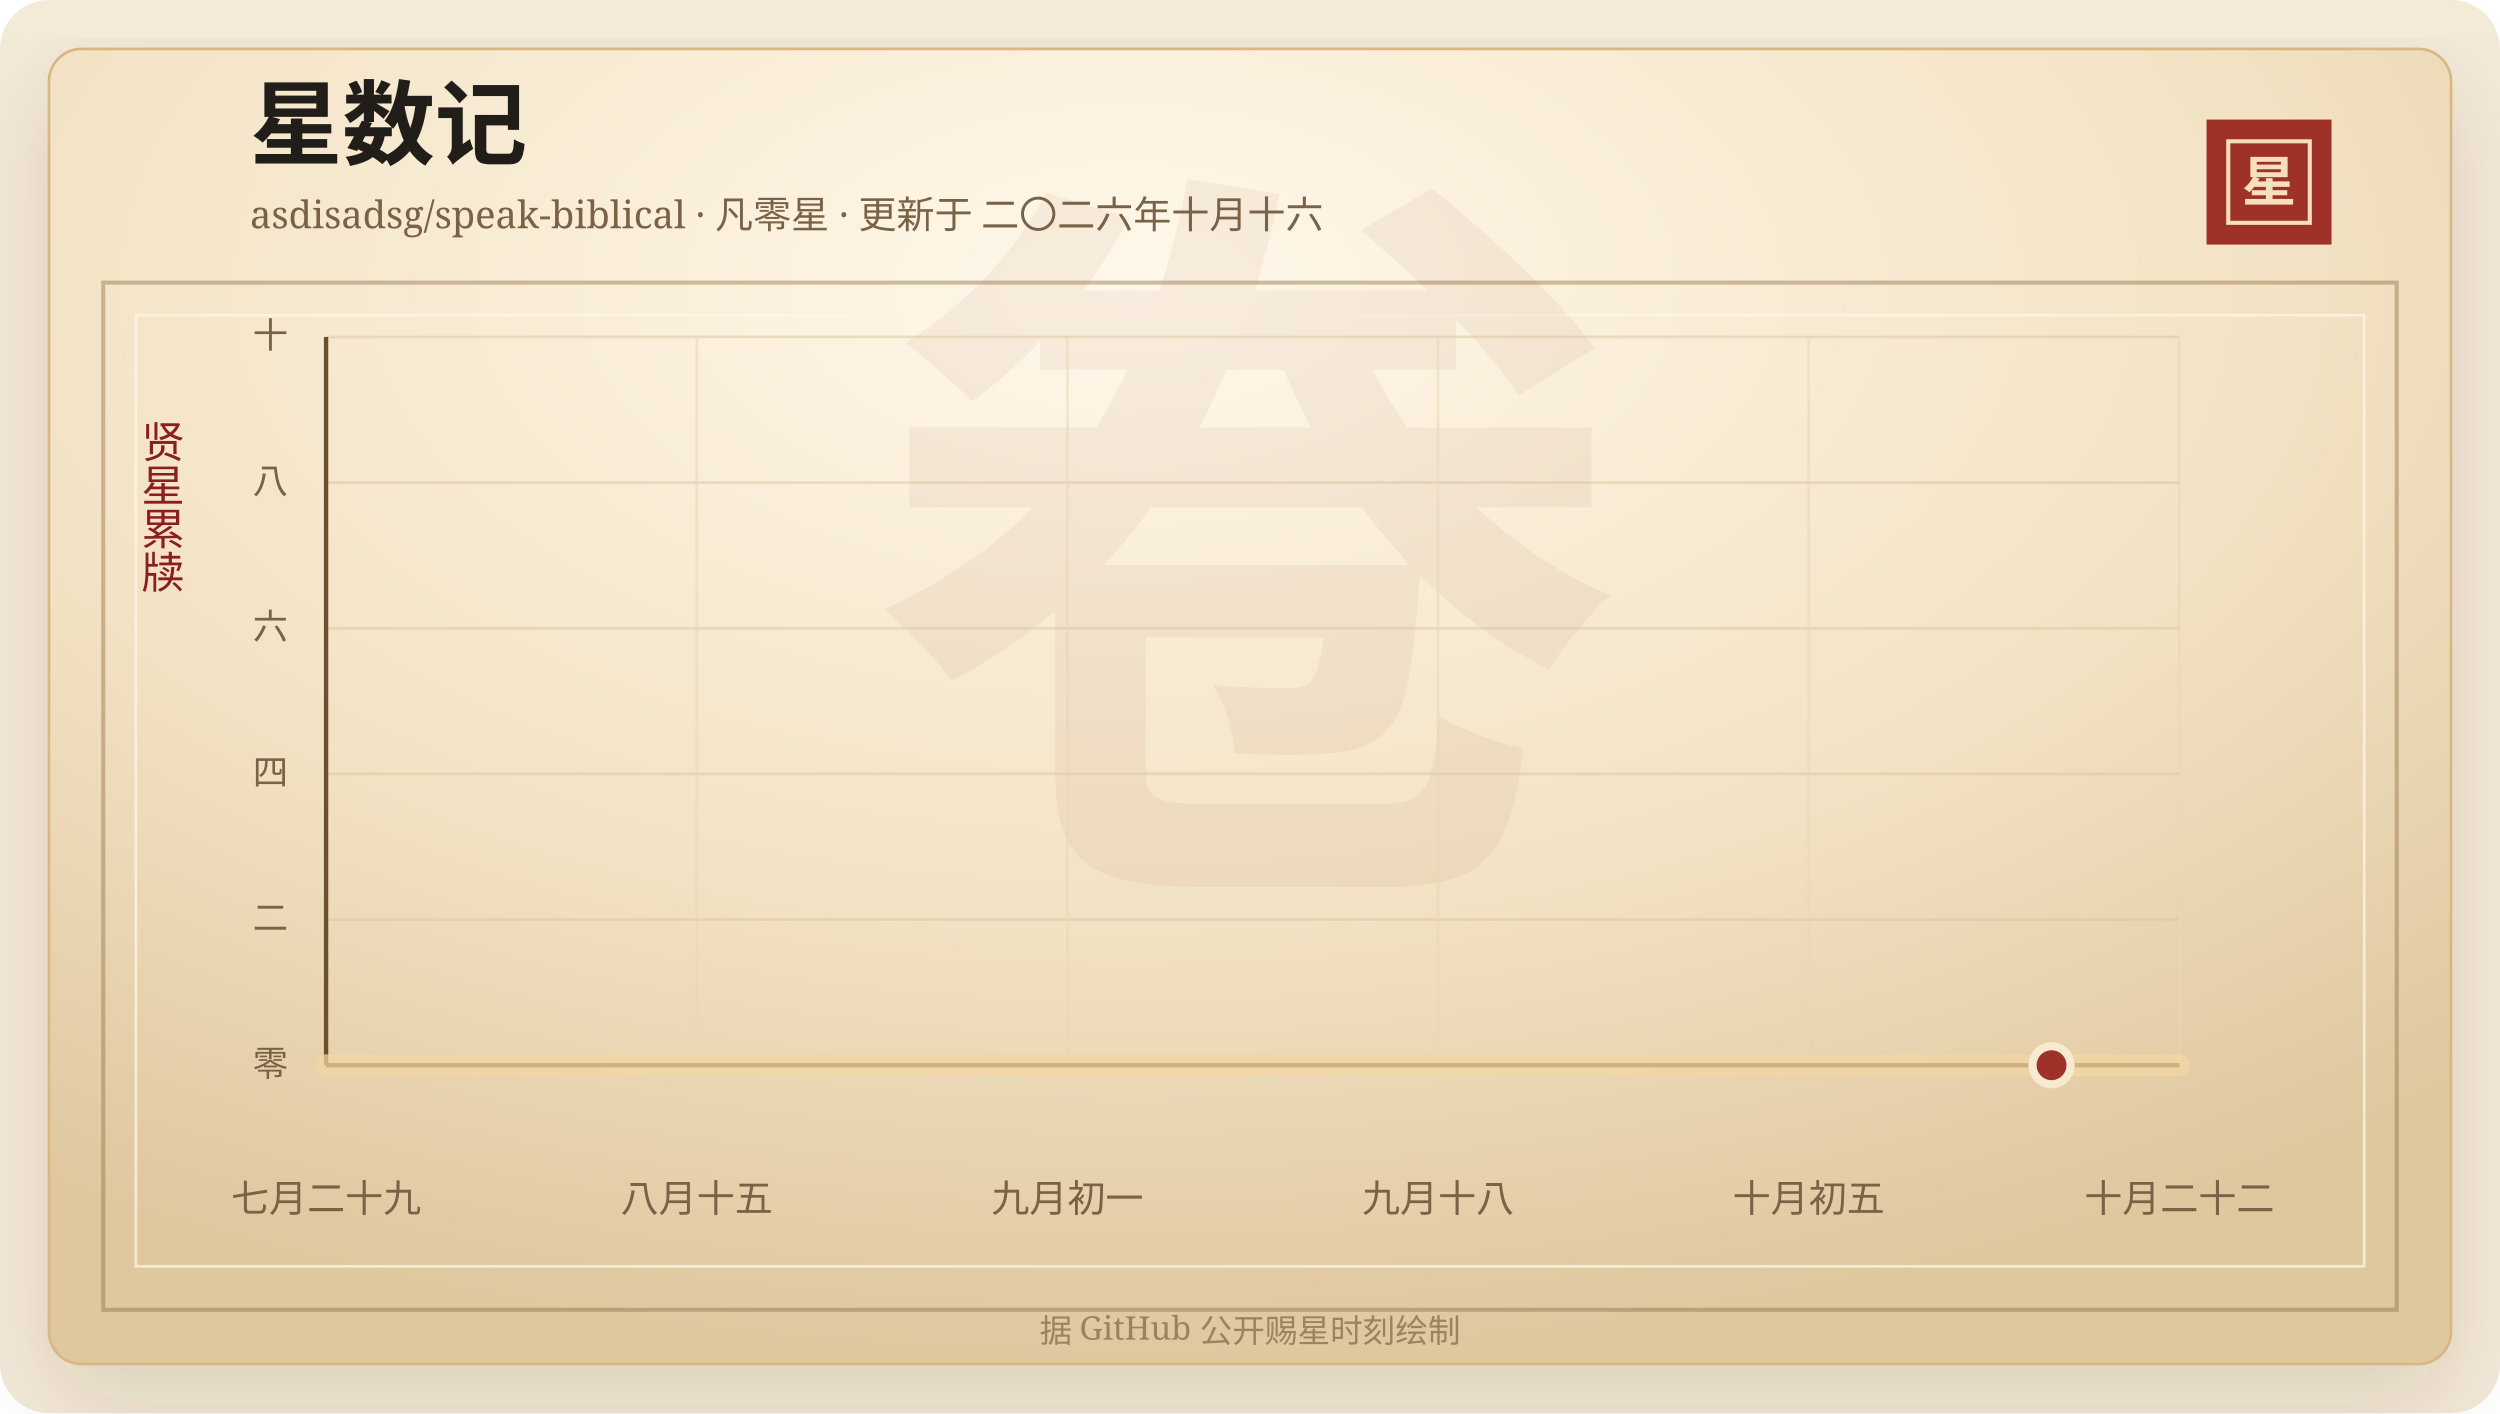
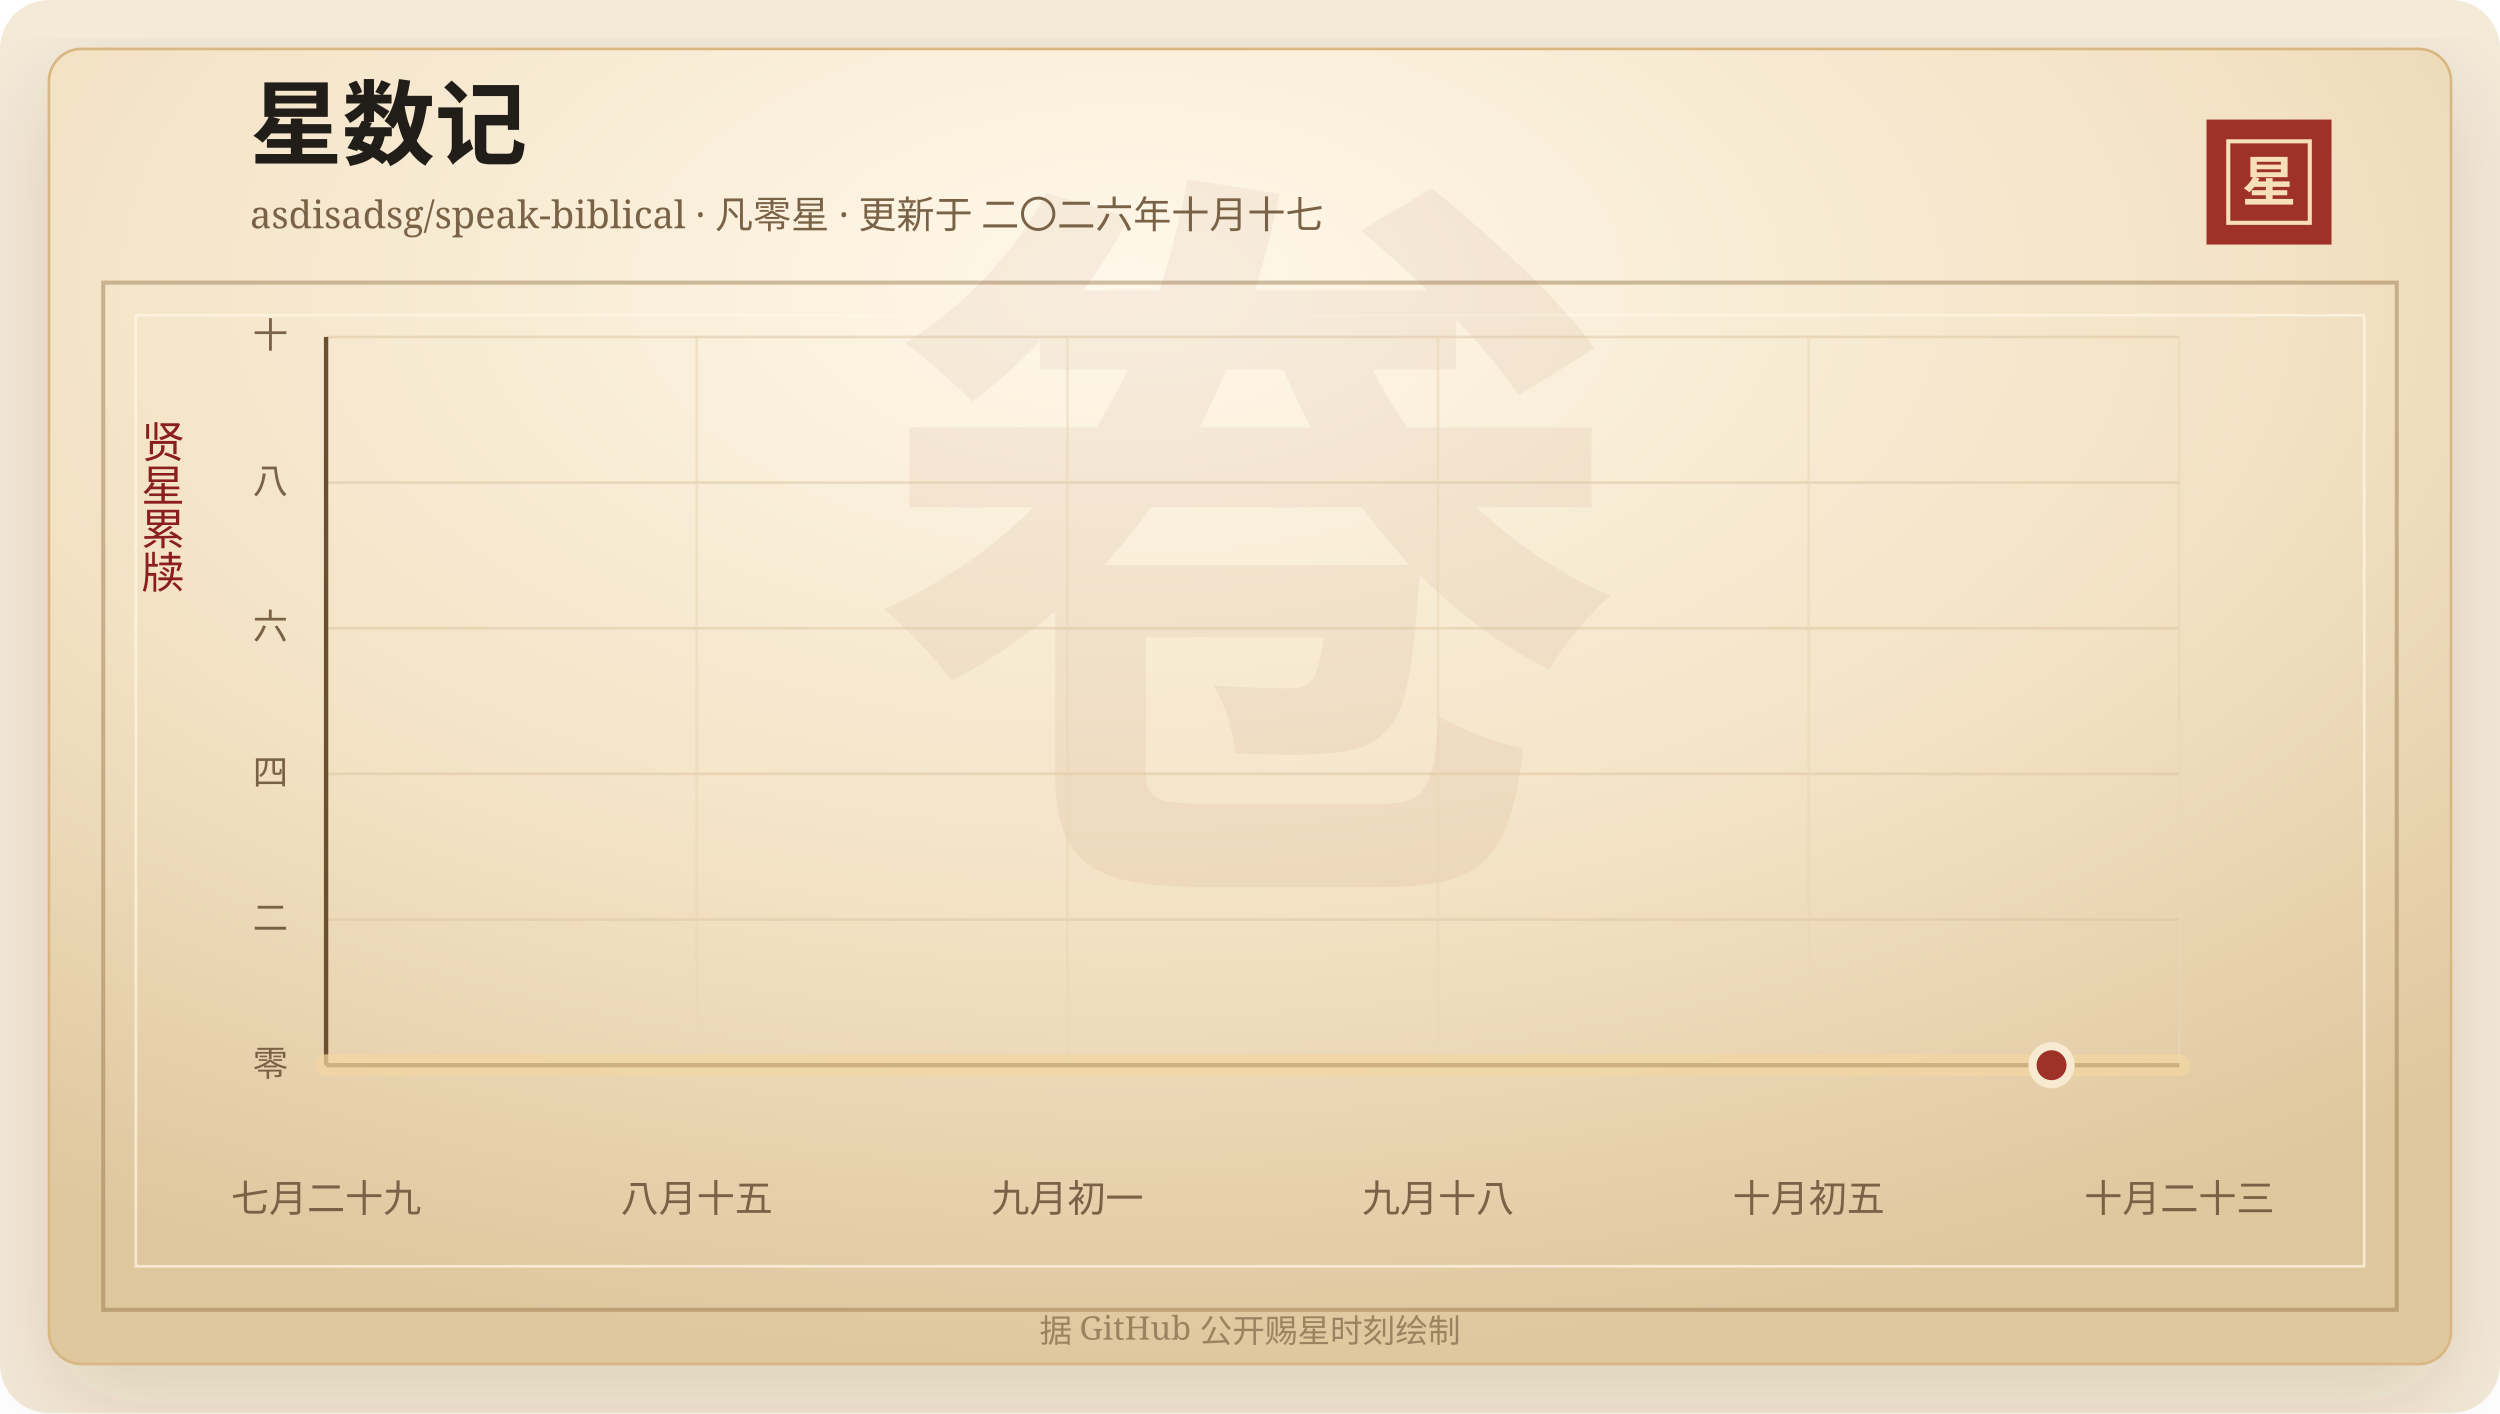
<svg xmlns="http://www.w3.org/2000/svg" width="920" height="520" viewBox="0 0 920 520" role="img" aria-labelledby="title desc">
  <defs>
    <linearGradient id="line" x1="0" x2="1" y1="0" y2="0">
      <stop offset="0%" stop-color="#7d2017" />
      <stop offset="58%" stop-color="#b33426" />
      <stop offset="100%" stop-color="#d65a32" />
    </linearGradient>
    <linearGradient id="area" x1="0" x2="0" y1="0" y2="1">
      <stop offset="0%" stop-color="#b33426" stop-opacity="0.2" />
      <stop offset="100%" stop-color="#b33426" stop-opacity="0" />
    </linearGradient>
    <radialGradient id="paper" cx="45%" cy="18%" r="82%">
      <stop offset="0%" stop-color="#fff8ea" />
      <stop offset="58%" stop-color="#f3e2c4" />
      <stop offset="100%" stop-color="#dfc79e" />
    </radialGradient>
    <filter id="shadow" x="-20%" y="-20%" width="140%" height="140%">
      <feDropShadow dx="0" dy="14" stdDeviation="18" flood-color="#3b2a20" flood-opacity="0.14" />
    </filter>
  </defs>
  <rect width="920" height="520" rx="18" fill="#f4ead8" />
  <rect x="18" y="18" width="884" height="484" rx="12" fill="url(#paper)" stroke="#d8b783" filter="url(#shadow)" />
  <rect x="38" y="104" width="844" height="378" fill="none" stroke="#8c6b3f" stroke-opacity="0.42" stroke-width="1.5" />
  <rect x="50" y="116" width="820" height="350" fill="none" stroke="#fff7e5" stroke-opacity="0.72" />
  <text x="460" y="304" text-anchor="middle" fill="#8c342a" fill-opacity="0.06" font-family="Songti SC, STSong, SimSun, serif" font-size="280" font-weight="700">卷</text>
  <text x="92" y="58" fill="#211d18" font-family="Songti SC, STSong, SimSun, serif" font-size="34" font-weight="700">星数记</text>
-   <text x="92" y="84" fill="#7a6247" font-family="Songti SC, STSong, SimSun, serif" font-size="14.0">asdisadsg/speak-biblical · 凡零星 · 更新于 二〇二六年十月十六</text>
+   <text x="92" y="84" fill="#7a6247" font-family="Songti SC, STSong, SimSun, serif" font-size="14.0">asdisadsg/speak-biblical · 凡零星 · 更新于 二〇二六年十月十七</text>
  <rect x="812" y="44" width="46" height="46" fill="#9e3228" />
  <rect x="820" y="52" width="30" height="30" fill="none" stroke="#f6dfba" stroke-width="1.5" />
  <text x="835" y="74" text-anchor="middle" fill="#f6dfba" font-family="Songti SC, STSong, SimSun, serif" font-size="20" font-weight="700">星</text>
  <text x="60" y="166" text-anchor="middle" fill="#8b1e1e" font-family="Songti SC, STSong, SimSun, serif" font-size="16" writing-mode="vertical-rl">贤星累牍</text>
  <line x1="120" y1="392.00" x2="802" y2="392.00" stroke="#d9c29e" stroke-opacity="0.48" />
  <text x="106" y="396.00" text-anchor="end" fill="#7a6247" font-family="Songti SC, STSong, SimSun, serif" font-size="13">零</text>
  <line x1="120" y1="338.40" x2="802" y2="338.40" stroke="#d9c29e" stroke-opacity="0.48" />
  <text x="106" y="342.40" text-anchor="end" fill="#7a6247" font-family="Songti SC, STSong, SimSun, serif" font-size="13">二</text>
  <line x1="120" y1="284.80" x2="802" y2="284.80" stroke="#d9c29e" stroke-opacity="0.48" />
  <text x="106" y="288.80" text-anchor="end" fill="#7a6247" font-family="Songti SC, STSong, SimSun, serif" font-size="13">四</text>
  <line x1="120" y1="231.20" x2="802" y2="231.20" stroke="#d9c29e" stroke-opacity="0.48" />
  <text x="106" y="235.20" text-anchor="end" fill="#7a6247" font-family="Songti SC, STSong, SimSun, serif" font-size="13">六</text>
  <line x1="120" y1="177.60" x2="802" y2="177.60" stroke="#d9c29e" stroke-opacity="0.48" />
  <text x="106" y="181.60" text-anchor="end" fill="#7a6247" font-family="Songti SC, STSong, SimSun, serif" font-size="13">八</text>
  <line x1="120" y1="124.00" x2="802" y2="124.00" stroke="#d9c29e" stroke-opacity="0.48" />
  <text x="106" y="128.00" text-anchor="end" fill="#7a6247" font-family="Songti SC, STSong, SimSun, serif" font-size="13">十</text>
  <line x1="120.00" y1="124" x2="120.00" y2="392" stroke="#ead6b7" stroke-opacity="0.54" />
  <text x="120.00" y="446" text-anchor="middle" fill="#7a6247" font-family="Songti SC, STSong, SimSun, serif" font-size="14">七月二十九</text>
  <line x1="256.40" y1="124" x2="256.40" y2="392" stroke="#ead6b7" stroke-opacity="0.54" />
  <text x="256.40" y="446" text-anchor="middle" fill="#7a6247" font-family="Songti SC, STSong, SimSun, serif" font-size="14">八月十五</text>
  <line x1="392.80" y1="124" x2="392.80" y2="392" stroke="#ead6b7" stroke-opacity="0.54" />
  <text x="392.80" y="446" text-anchor="middle" fill="#7a6247" font-family="Songti SC, STSong, SimSun, serif" font-size="14">九月初一</text>
  <line x1="529.20" y1="124" x2="529.20" y2="392" stroke="#ead6b7" stroke-opacity="0.54" />
  <text x="529.20" y="446" text-anchor="middle" fill="#7a6247" font-family="Songti SC, STSong, SimSun, serif" font-size="14">九月十八</text>
  <line x1="665.60" y1="124" x2="665.60" y2="392" stroke="#ead6b7" stroke-opacity="0.54" />
  <text x="665.60" y="446" text-anchor="middle" fill="#7a6247" font-family="Songti SC, STSong, SimSun, serif" font-size="14">十月初五</text>
  <line x1="802.00" y1="124" x2="802.00" y2="392" stroke="#ead6b7" stroke-opacity="0.54" />
-   <text x="802.00" y="446" text-anchor="middle" fill="#7a6247" font-family="Songti SC, STSong, SimSun, serif" font-size="14">十月二十二</text>
+   <text x="802.00" y="446" text-anchor="middle" fill="#7a6247" font-family="Songti SC, STSong, SimSun, serif" font-size="14">十月二十三</text>
  <line x1="120" y1="392" x2="802" y2="392" stroke="#6c4f2e" stroke-width="1.6" />
  <line x1="120" y1="124" x2="120" y2="392" stroke="#6c4f2e" stroke-width="1.6" />
  <polygon points="120.00,392.00 120.00,392.00 802.00,392.00 802.00,392.00" fill="url(#area)" />
  <polyline points="120.00,392.00 802.00,392.00" fill="none" stroke="#f3d7a2" stroke-width="8" stroke-linecap="round" stroke-linejoin="round" opacity="0.72" />
  <polyline points="120.00,392.00 802.00,392.00" fill="none" stroke="url(#line)" stroke-width="4.2" stroke-linecap="round" stroke-linejoin="round" />
  <circle cx="754.97" cy="392.00" r="7" fill="#9e3228" stroke="#f7ead1" stroke-width="3" />
  <text x="460" y="494" text-anchor="middle" fill="#9b8361" font-family="Songti SC, STSong, SimSun, serif" font-size="12">据 GitHub 公开赐星时刻绘制</text>
</svg>
